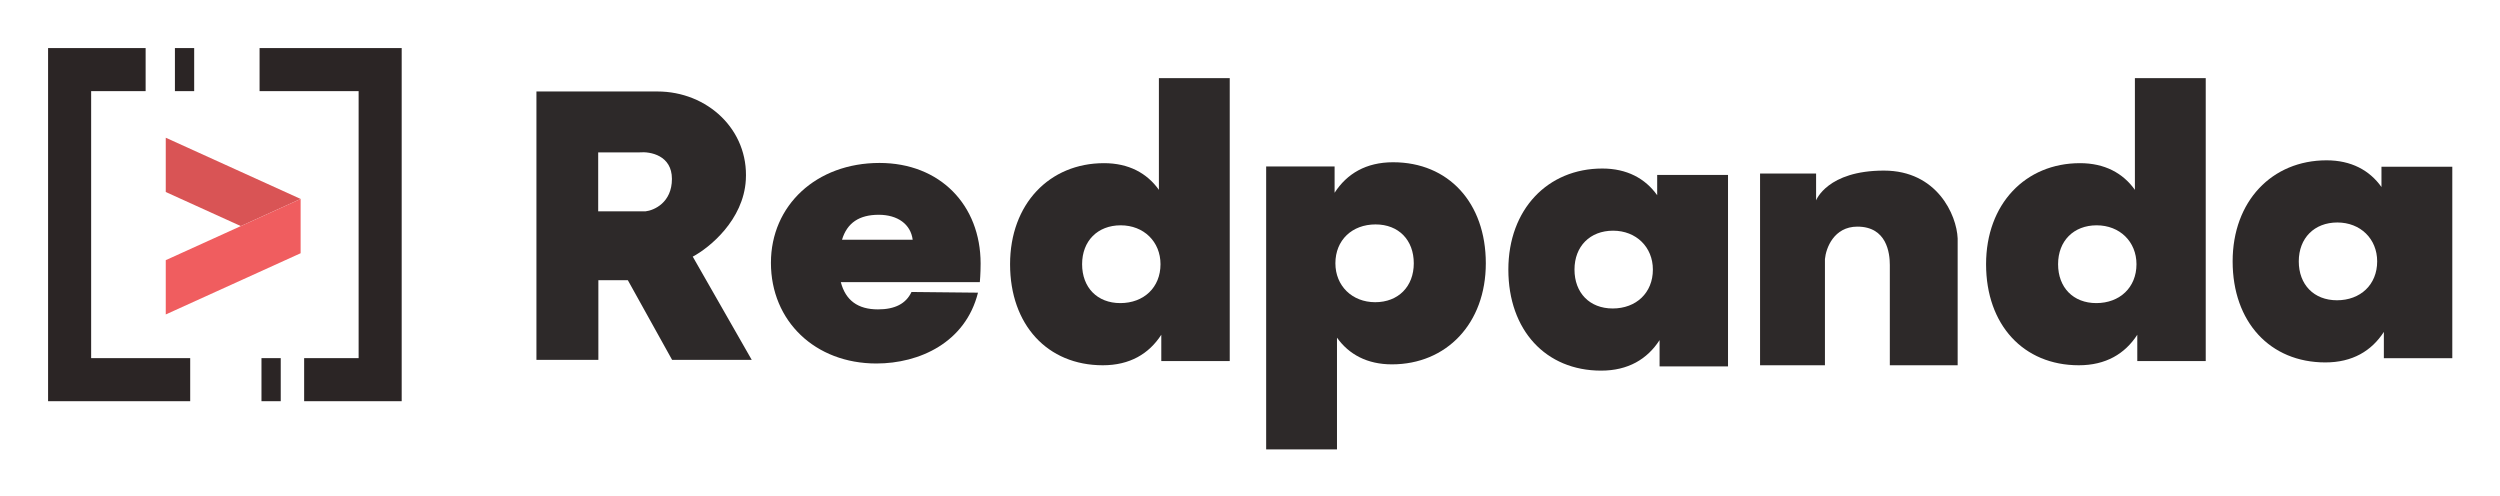
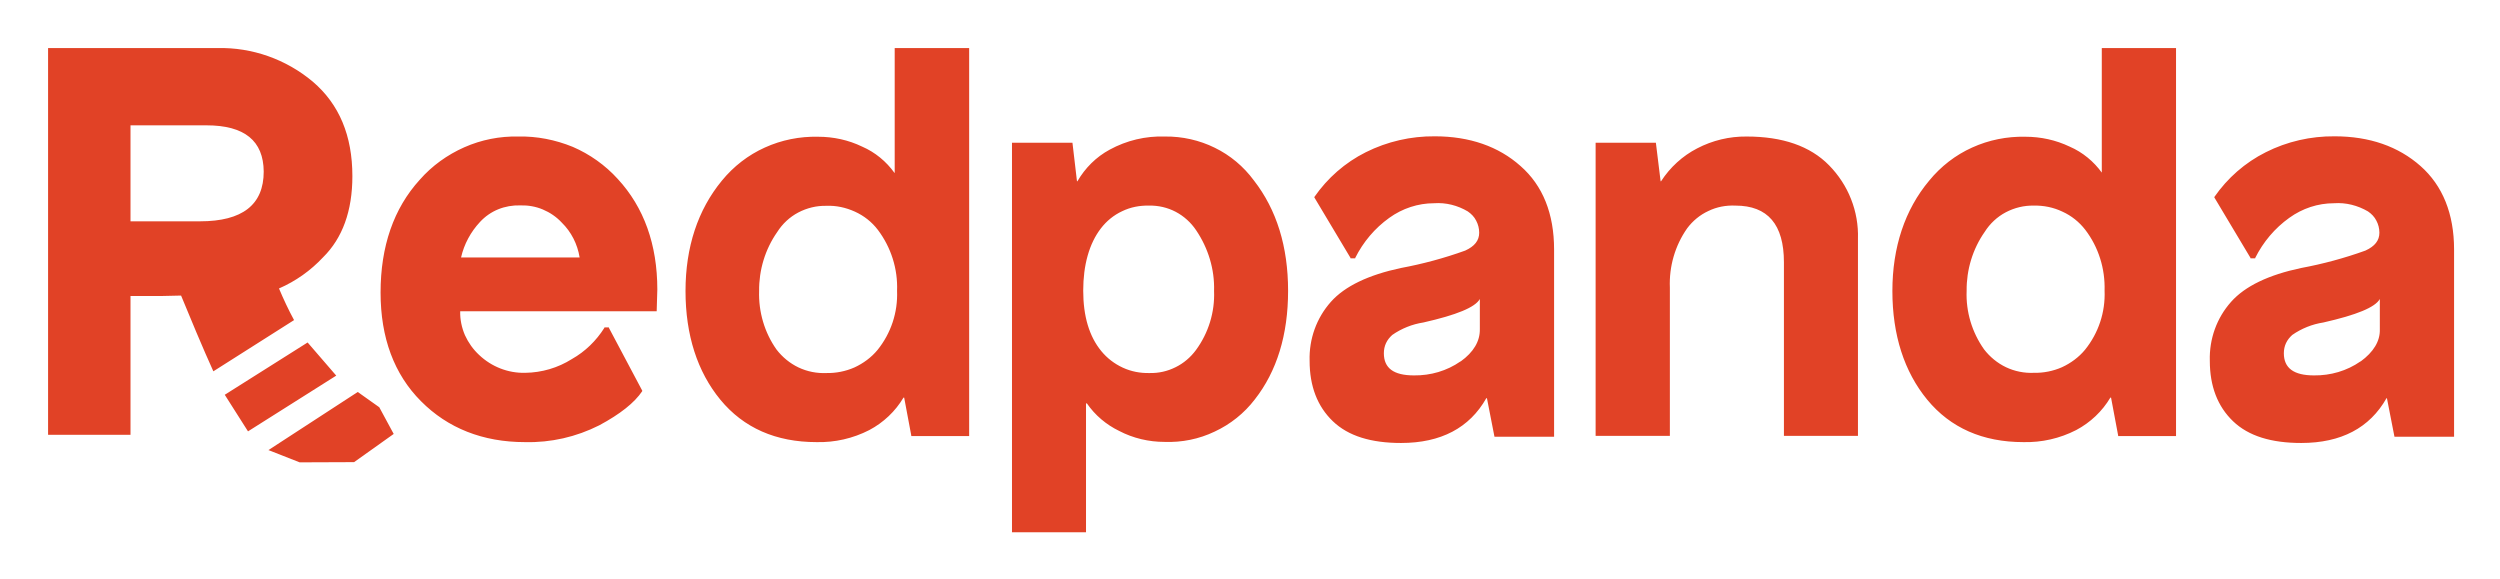
- <svg xmlns="http://www.w3.org/2000/svg" role="img" viewBox="-11.98 -11.98 622.96 123.46">
-   <defs>
-     <clipPath id="a" clipPathUnits="userSpaceOnUse">
-       <path d="M912.684 668.895V167.32h115.746v148.821h55.12l82.68-148.821h148.82l-110.24 192.914c31.23 16.536 94.8 68.344 99.21 143.305 5.51 93.703-71.65 165.356-165.35 165.356zM1028.1 555.078V444.84h88.19c16.54 1.84 49.61 16.535 49.61 60.633 0 44.093-40.42 51.441-60.63 49.605z" clip-rule="evenodd" />
-     </clipPath>
-     <clipPath id="b" clipPathUnits="userSpaceOnUse">
-       <path d="M0 0h4500v750H0z" />
-     </clipPath>
-     <clipPath id="c" clipPathUnits="userSpaceOnUse">
-       <path d="M2078.99 346.082c0 42.047-31.24 72.684-74.38 72.684-43.13 0-72.13-29.211-72.13-72.684 0-43.469 28.25-72.687 71.4-72.687 43.87 0 75.11 29.218 75.11 72.687zm129.39 347.754V165.059h-127.91v49.175c-23.06-35.636-58.76-57.019-109.32-57.019-103.38 0-173.29 75.543-173.29 188.855 0 112.594 73.63 188.848 175.51 188.848 46.12 0 80.32-18.531 102.63-49.887v208.805z" clip-rule="evenodd" />
-     </clipPath>
-     <clipPath id="d" clipPathUnits="userSpaceOnUse">
-       <path d="M0 0h4500v750H0z" />
-     </clipPath>
-     <clipPath id="e" clipPathUnits="userSpaceOnUse">
-       <path d="M3902.98 346.082c0 42.047-31.23 72.684-74.38 72.684-43.13 0-72.13-29.211-72.13-72.684 0-43.469 28.26-72.687 71.4-72.687 43.88 0 75.11 29.218 75.11 72.687zm129.43 347.754V165.059H3904.5v49.175c-23.06-35.636-58.76-57.019-109.33-57.019-103.37 0-173.28 75.543-173.28 188.855 0 112.594 73.63 188.848 175.51 188.848 46.11 0 80.32-18.531 102.63-49.887v208.805z" clip-rule="evenodd" />
-     </clipPath>
-     <clipPath id="f" clipPathUnits="userSpaceOnUse">
-       <path d="M0 0h4500v750H0z" />
-     </clipPath>
-     <clipPath id="g" clipPathUnits="userSpaceOnUse">
-       <path d="M2405.85 347.75c0-42.047 31.23-72.684 74.37-72.684 43.13 0 72.13 29.215 72.13 72.684 0 43.473-28.25 72.691-71.39 72.691-43.88 0-75.11-29.218-75.11-72.691zM2276.45 0v528.777h127.91v-49.175c23.06 35.632 58.76 57.015 109.32 57.015 103.38 0 173.29-75.539 173.29-188.855 0-112.594-73.63-188.848-175.51-188.848-46.12 0-80.32 18.531-102.63 49.887V0z" clip-rule="evenodd" />
-     </clipPath>
-     <clipPath id="h" clipPathUnits="userSpaceOnUse">
-       <path d="M0 0h4500v750H0z" />
-     </clipPath>
-     <clipPath id="i" clipPathUnits="userSpaceOnUse">
-       <path d="M3139.61 512.945v-357.91H3011.7v49.176c-23.07-35.637-58.76-57.02-109.33-57.02-103.37 0-173.28 75.539-173.28 188.856 0 112.594 73.63 188.848 175.51 188.848 46.11 0 80.32-18.532 102.63-49.883v37.933zm-140.42-176.906c0 42.047-31.23 72.684-74.37 72.684s-72.13-29.215-72.13-72.684c0-43.473 28.25-72.691 71.39-72.691 43.88 0 75.11 29.218 75.11 72.691z" clip-rule="evenodd" />
-     </clipPath>
-     <clipPath id="j" clipPathUnits="userSpaceOnUse">
-       <path d="M0 0h4500v750H0z" />
-     </clipPath>
-     <clipPath id="k" clipPathUnits="userSpaceOnUse">
-       <path d="M4493.21 528.277v-357.91H4365.3v49.176c-23.06-35.633-58.76-57.016-109.32-57.016-103.38 0-173.29 75.539-173.29 188.856 0 112.594 73.63 188.847 175.51 188.847 46.11 0 80.32-18.535 102.63-49.886v37.933zm-140.4-176.902c0 42.043-31.23 72.684-74.38 72.684-43.13 0-72.13-29.215-72.13-72.684 0-43.473 28.25-72.691 71.4-72.691 43.88 0 75.11 29.218 75.11 72.691z" clip-rule="evenodd" />
-     </clipPath>
-     <clipPath id="l" clipPathUnits="userSpaceOnUse">
-       <path d="M0 0h4500v750H0z" />
-     </clipPath>
-     <clipPath id="m" clipPathUnits="userSpaceOnUse">
-       <path d="M3199.49 157.254V515.52h104.73v-50.129s20.85 55.64 126.77 55.64c99.21 0 135.96-82.676 137.79-126.769V157.254h-126.77v187.402c0 22.047-5.51 71.653-60.63 71.653-44.09 0-58.79-40.418-60.63-60.629V157.254z" />
-     </clipPath>
-     <clipPath id="n" clipPathUnits="userSpaceOnUse">
-       <path d="M0 0h4500v750H0z" />
-     </clipPath>
-     <clipPath id="o" clipPathUnits="userSpaceOnUse">
-       <path d="M1615.86 391.789c-3.69 28.996-28.04 46.672-63.47 46.672-36.16 0-59.03-14.852-68.63-46.672zm125.47-79.23h-259.78c8.86-33.942 31.74-50.914 69.38-50.914 31.73 0 52.39 10.605 62.72 32.535l124.24-1.289c-23.31-93.246-109.47-132.371-189.91-132.371-114.39 0-197.05 79.203-197.05 188.105 0 107.492 84.87 186.695 202.95 186.695 112.91 0 188.93-78.5 188.93-188.109 0-19.793-1.48-34.652-1.48-34.652z" clip-rule="evenodd" />
-     </clipPath>
-     <clipPath id="p" clipPathUnits="userSpaceOnUse">
-       <path d="M0 0h4500v750H0z" />
-     </clipPath>
-     <clipPath id="q" clipPathUnits="userSpaceOnUse">
-       <path d="M0 750V90h265.609v80.488H80.488v499.024H182.316V750z" clip-rule="evenodd" />
-     </clipPath>
-     <clipPath id="r" clipPathUnits="userSpaceOnUse">
-       <path d="M0 0h4500v750H0z" />
-     </clipPath>
-     <clipPath id="s" clipPathUnits="userSpaceOnUse">
-       <path d="M237.051 669.512h36v80.488h-36z" />
-     </clipPath>
-     <clipPath id="t" clipPathUnits="userSpaceOnUse">
-       <path d="M395.258 750v-80.488h185.121V170.488H478.551V90h182.316v660z" clip-rule="evenodd" />
-     </clipPath>
-     <clipPath id="u" clipPathUnits="userSpaceOnUse">
-       <path d="M0 0h4500v750H0z" />
-     </clipPath>
-     <clipPath id="v" clipPathUnits="userSpaceOnUse">
-       <path d="M398.82 90h36v80.488h-36z" />
-     </clipPath>
-     <clipPath id="w" clipPathUnits="userSpaceOnUse">
-       <path d="M219.93 582.48V481.008l140.285-63.684 111.765 50.735z" clip-rule="evenodd" />
-     </clipPath>
-     <clipPath id="x" clipPathUnits="userSpaceOnUse">
-       <path d="M0 0h4500v750H0z" />
-     </clipPath>
-     <clipPath id="y" clipPathUnits="userSpaceOnUse">
-       <path d="M471.98 468.059l-111.765-50.735-140.285-63.683V252.164l252.05 114.422z" clip-rule="evenodd" />
-     </clipPath>
-     <clipPath id="z" clipPathUnits="userSpaceOnUse">
-       <path d="M0 0h4500v750H0z" />
-     </clipPath>
-   </defs>
-   <g transform="matrix(1.33333 0 0 -1.33333 0 100) scale(.1)">
-     <g clip-path="url(#a)">
-       <g clip-path="url(#b)">
-         <path fill="#2d2929" fill-opacity="1" fill-rule="nonzero" stroke="none" d="M902.684 157.32h422.367v521.574H902.684z" />
-       </g>
-     </g>
-     <g clip-path="url(#c)">
-       <g clip-path="url(#d)">
-         <path fill="#2d2929" fill-opacity="1" fill-rule="nonzero" stroke="none" d="M1787.86 147.215h430.52v556.621h-430.52z" />
-       </g>
-     </g>
-     <g clip-path="url(#e)">
-       <g clip-path="url(#f)">
-         <path fill="#2d2929" fill-opacity="1" fill-rule="nonzero" stroke="none" d="M3611.89 147.215h430.52v556.621h-430.52z" />
-       </g>
-     </g>
-     <g clip-path="url(#g)">
-       <g clip-path="url(#h)">
-         <path fill="#2d2929" fill-opacity="1" fill-rule="nonzero" stroke="none" d="M2266.45-10h430.52v556.617h-430.52z" />
-       </g>
-     </g>
-     <g clip-path="url(#i)">
-       <g clip-path="url(#j)">
-         <path fill="#2d2929" fill-opacity="1" fill-rule="nonzero" stroke="none" d="M2719.09 137.191h430.52v397.703h-430.52z" />
-       </g>
-     </g>
-     <g clip-path="url(#k)">
-       <g clip-path="url(#l)">
-         <path fill="#2d2929" fill-opacity="1" fill-rule="nonzero" stroke="none" d="M4072.69 152.527h430.52V550.23h-430.52z" />
-       </g>
-     </g>
-     <g clip-path="url(#m)">
-       <g clip-path="url(#n)">
-         <path fill="#2d2929" fill-opacity="1" fill-rule="nonzero" stroke="none" d="M3189.49 147.254h389.293v383.777H3189.49z" />
-       </g>
-     </g>
-     <g clip-path="url(#o)">
-       <g clip-path="url(#p)">
-         <path fill="#2d2929" fill-opacity="1" fill-rule="nonzero" stroke="none" d="M1340.93 150.52h411.879v394.801H1340.93z" />
-       </g>
-     </g>
-     <g clip-path="url(#q)">
-       <g clip-path="url(#r)">
-         <path fill="#2b2525" fill-opacity="1" fill-rule="nonzero" stroke="none" d="M-10 80h285.609v680H-10z" />
-       </g>
-     </g>
-     <g clip-path="url(#s)">
-       <path fill="#2b2525" fill-opacity="1" fill-rule="nonzero" stroke="none" d="M227.051 659.512h56V760h-56z" />
-     </g>
-     <g clip-path="url(#t)">
-       <g clip-path="url(#u)">
-         <path fill="#2b2525" fill-opacity="1" fill-rule="nonzero" stroke="none" d="M385.258 80h285.609v680H385.258z" />
-       </g>
-     </g>
-     <g clip-path="url(#v)">
-       <path fill="#2b2525" fill-opacity="1" fill-rule="nonzero" stroke="none" d="M388.82 80h56v100.488h-56z" />
-     </g>
-     <g clip-path="url(#w)">
-       <g clip-path="url(#x)">
-         <path fill="#d95455" fill-opacity="1" fill-rule="nonzero" stroke="none" d="M209.93 407.324h272.051V592.48H209.93z" />
-       </g>
-     </g>
-     <g clip-path="url(#y)">
-       <g clip-path="url(#z)">
-         <path fill="#f05d5f" fill-opacity="1" fill-rule="nonzero" stroke="none" d="M209.93 242.164h272.051v235.895H209.93z" />
-       </g>
-     </g>
-   </g>
+ <svg xmlns="http://www.w3.org/2000/svg" role="img" viewBox="-22.34 -22.34 1161.68 268.68">
+   <style>svg {enable-background:new 0 0 1117.9 225}</style>
+   <path fill="#e14226" d="M218.5 41.1c-8.6-.2-17.2 1.5-25.1 5-7.9 3.5-15 8.6-20.7 15.1-12.1 13.3-18.2 30.9-18.2 52.4 0 21 6.3 38 18.8 50.5 12.4 12.5 28.7 19 48.3 19 12 .3 23.8-2.4 34.5-7.8 9.7-5.2 16.4-10.5 20-15.9v-.2L260.6 130v-.2h-2.1v.2c-3.8 6-8.9 11-15.1 14.5-6.5 4.1-14 6.3-21.7 6.4-7.9.2-15.6-2.8-21.4-8.3-2.8-2.6-5-5.7-6.6-9.2-1.5-3.5-2.3-7.3-2.2-11.1h91.3l.3-10.1c0-20.9-6.2-38.2-18.4-51.4-5.8-6.4-13-11.5-20.9-14.9-8.1-3.3-16.7-5-25.3-4.8zM247 97.3h-55.1c1.4-6.2 4.5-11.9 8.8-16.5 2.4-2.6 5.3-4.6 8.5-5.9 3.2-1.3 6.7-1.9 10.2-1.8 3.6-.1 7.2.5 10.5 1.9s6.3 3.4 8.8 6.1c4.4 4.3 7.3 10 8.3 16.2zM393.3 58c-3.8-5.3-9-9.6-15-12.2-6.4-3.1-13.4-4.6-20.5-4.6-8.5-.2-17 1.5-24.7 5-7.8 3.5-14.6 8.8-20 15.4-11.2 13.6-16.9 30.9-16.9 51.3s5.5 37.5 16.2 50.5c10.8 13.1 25.8 19.7 44.7 19.7 8.5.2 16.9-1.7 24.5-5.6 6.6-3.5 12.1-8.7 15.9-15.1h.3l3.3 17.6v.3H428V0h-34.6v58zm-7.7 26.5c6.1 8.1 9.3 18.1 8.9 28.3.4 10-2.8 19.7-9.1 27.5-2.9 3.5-6.6 6.2-10.7 8.1-4.1 1.8-8.6 2.7-13.1 2.6-4.4.2-8.9-.7-12.9-2.6-4-1.9-7.5-4.8-10.2-8.3-5.6-7.9-8.4-17.5-8.1-27.2-.1-9.8 2.8-19.4 8.4-27.4 2.4-3.8 5.8-7 9.8-9.1 4-2.1 8.5-3.2 13-3.1 4.6-.2 9.1.8 13.3 2.7 4.2 1.9 7.9 4.8 10.7 8.5zM519 41.1c-9-.3-17.8 1.8-25.7 6.1-6.3 3.4-11.4 8.5-15 14.7h-.2L476 44h-28.1v181h34.4v-59.9h.4c3.8 5.5 9 9.9 15 12.8 6.5 3.4 13.8 5.1 21.1 5.1 8 .3 16-1.3 23.3-4.8 7.3-3.4 13.7-8.5 18.6-14.9 10.3-13.1 15.5-30.1 15.5-50.5 0-20.5-5.3-37.7-15.9-51.3-4.8-6.5-11-11.7-18.2-15.2C535 42.8 527 41 519 41.1zm22.8 71.8c.4 9.8-2.6 19.5-8.4 27.4-2.5 3.4-5.8 6.2-9.5 8-3.8 1.9-7.9 2.8-12.1 2.7-4.3.1-8.5-.7-12.4-2.5-3.9-1.8-7.3-4.4-10-7.7-5.6-6.8-8.4-16.2-8.4-28.1s2.8-21.9 8.2-28.9c2.6-3.4 6-6.2 9.9-8 3.9-1.9 8.2-2.7 12.5-2.6 4.3-.1 8.6.9 12.4 2.9 3.8 2 7.1 5 9.5 8.6 5.6 8.3 8.6 18.1 8.3 28.1v.1zm142.4-58.1C674 45.7 660.5 41 644.4 41c-11.1-.1-22.1 2.4-32.1 7.4-9.6 4.8-17.8 12-23.9 20.8v.2l16.8 28.1v.2h2.2v-.2c3.7-7.4 9.1-13.8 15.8-18.6 6.1-4.4 13.4-6.8 20.8-6.8 5.5-.4 11 1 15.7 3.8 1.6 1.1 3 2.5 3.9 4.3.9 1.7 1.4 3.6 1.4 5.6 0 3.6-2.1 6.3-6.5 8.3-9.7 3.5-19.7 6.2-29.9 8.1-15 3.2-26 8.4-32.5 15.7-6.7 7.5-10.2 17.3-9.9 27.4 0 11.8 3.6 21.2 10.8 28.1 7.2 6.9 17.8 10.1 31.7 10.1 18.5 0 31.8-7 39.6-20.8h.3l3.5 17.9h27.7v-87c0-16.6-5.2-29.7-15.6-38.8zm-27.9 90.8c-6.3 4.4-13.9 6.6-21.6 6.5-9.5 0-14-3.4-14-10.3 0-1.6.3-3.2 1-4.7s1.7-2.7 2.9-3.8c4.3-3 9.3-5 14.5-5.8 15.4-3.5 24-7 26.2-10.9v14c.1 5.6-2.9 10.7-8.9 15h-.1zm133-104.5c-8-.1-15.9 1.8-23 5.5-6.8 3.5-12.6 8.8-16.8 15.3h-.2L747.1 44h-28v136.2h34.5v-68.9c-.4-9.8 2.4-19.5 8-27.5 2.6-3.5 6-6.3 9.9-8.1 3.9-1.9 8.2-2.7 12.6-2.5 15 0 22.5 8.8 22.5 26.3v80.7H841V88.6c.2-6.3-.9-12.6-3.2-18.4-2.3-5.9-5.8-11.2-10.2-15.7-8.8-9-21.7-13.4-38.3-13.4zM954.4 58c-3.8-5.3-9-9.6-15-12.2-6.5-3.1-13.5-4.6-20.6-4.6-8.5-.2-17 1.5-24.7 5-7.8 3.5-14.6 8.8-20 15.4-11.3 13.5-17.1 30.9-17.1 51.3s5.5 37.5 16.2 50.5c10.8 13.1 25.8 19.7 44.7 19.7 8.5.2 16.9-1.7 24.5-5.6 6.6-3.5 12.1-8.7 15.9-15.1h.3l3.3 17.6v.3h26.9V0h-34.5v58zm-7.8 26.4c6.2 8.1 9.3 18.1 9 28.3.4 10-2.8 19.7-9.1 27.5-2.9 3.5-6.6 6.2-10.7 8.1-4.1 1.8-8.6 2.7-13.1 2.6-4.4.2-8.9-.7-12.9-2.6s-7.5-4.8-10.2-8.3c-5.6-7.9-8.5-17.5-8.1-27.2-.1-9.8 2.8-19.4 8.4-27.4 2.4-3.8 5.8-7 9.8-9.1 4-2.1 8.5-3.2 13-3.1 4.6-.1 9.1.8 13.3 2.8 4.2 1.9 7.8 4.8 10.6 8.4zm155.8-29.6c-10.3-9.1-23.7-13.8-39.9-13.8-11.1-.1-22.1 2.4-32 7.4-9.6 4.8-17.8 12-23.9 20.8v.2l16.8 28.1v.2h2.2v-.2c3.7-7.4 9.1-13.8 15.8-18.6 6.1-4.4 13.3-6.8 20.8-6.8 5.5-.4 11 1 15.8 3.8 1.6 1.1 3 2.5 3.9 4.3.9 1.7 1.4 3.6 1.4 5.6 0 3.6-2.1 6.3-6.5 8.3-9.7 3.5-19.7 6.2-29.9 8.1-15.1 3.2-26 8.4-32.5 15.7-6.7 7.5-10.2 17.3-9.9 27.4 0 11.8 3.6 21.2 10.8 28.1 7.2 6.9 17.8 10.1 31.7 10.1 18.5 0 31.8-7 39.6-20.8h.2l3.5 17.9h27.7v-87c0-16.6-5.3-29.7-15.6-38.8zm-27.9 90.8c-6.3 4.4-13.9 6.6-21.6 6.5-9.4 0-14-3.4-14-10.3 0-1.6.3-3.2 1-4.7s1.7-2.7 2.9-3.8c4.3-3 9.3-5 14.5-5.8 15.4-3.5 24-7 26.2-10.9v14c.2 5.6-3 10.7-8.9 15h-.1zm-960.2-19.2c-2.6-4.8-4.9-9.7-7-14.7 7.8-3.4 14.7-8.3 20.5-14.5 9-8.9 13.6-21.5 13.6-37.7 0-18.8-6.1-33.4-18.4-43.9C110.6 5.2 94.8-.4 78.7 0H0v179.7h38.3v-64.5h14.6l8.9-.2c3.3 8.1 10.7 25.8 15 35.2l37.5-23.8zm-76-90.5h35.3c17.7 0 26.5 7.2 26.6 21.5 0 15.4-9.9 23.1-29.6 23.1H38.3V35.9zm115.6 131l-10-7.1-41.5 27 14.5 5.7 25.3-.1 18.4-13.1-6.7-12.4zm-33.3-30.1l-38.5 24.3 10.8 17 41-25.9-13.3-15.4z" />
</svg>
